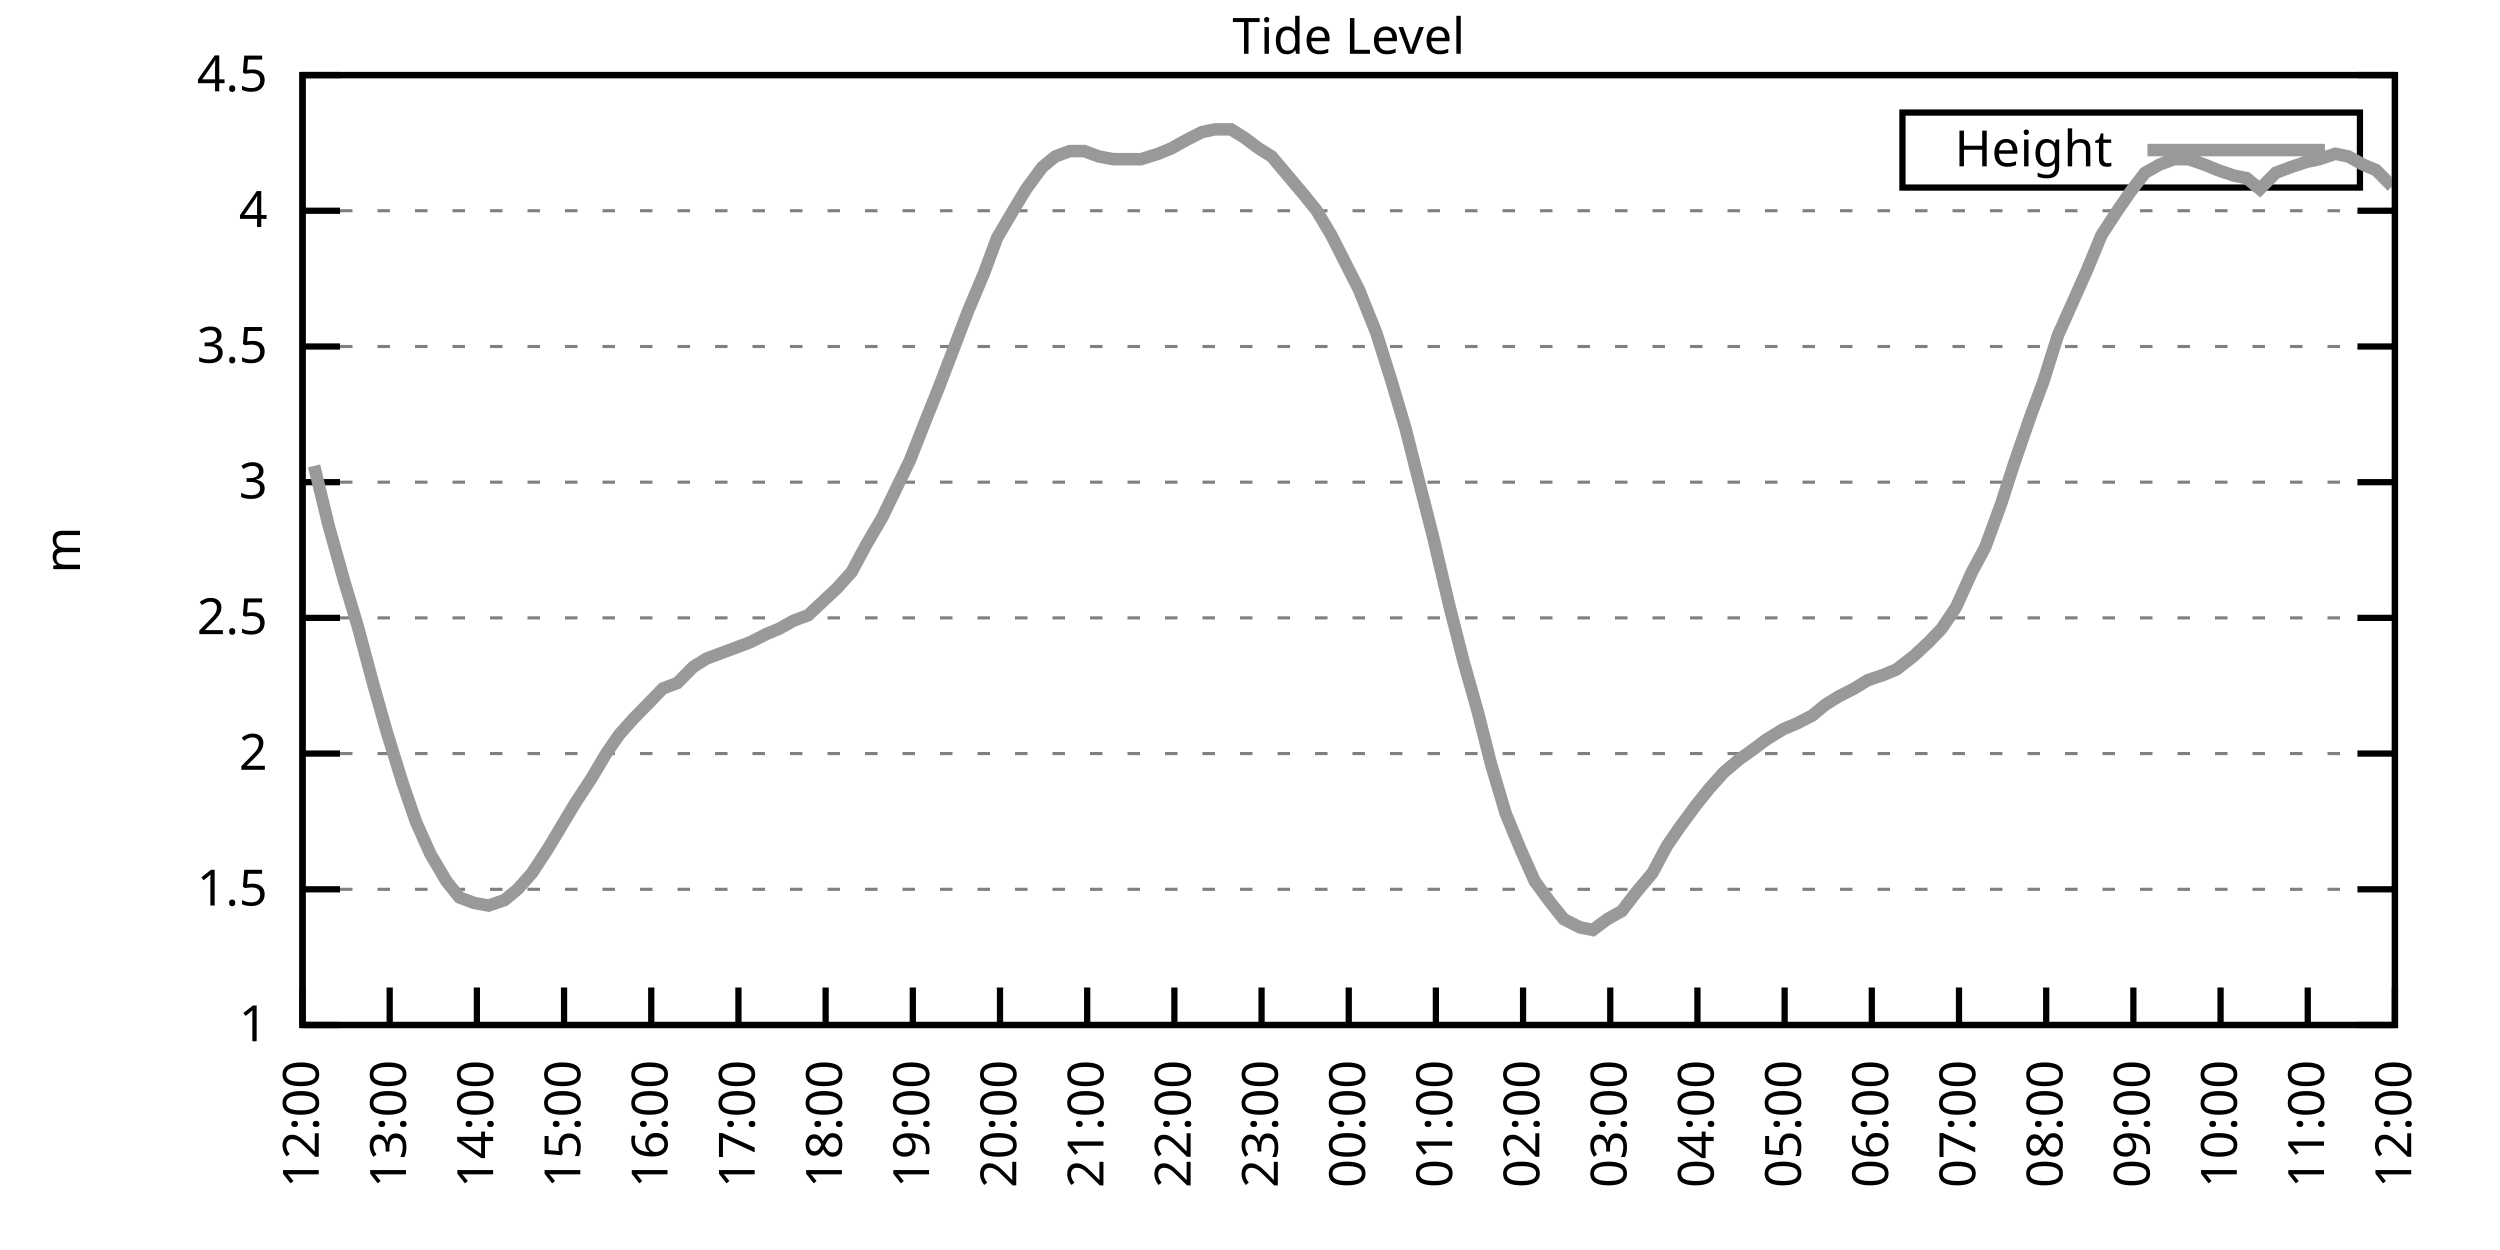
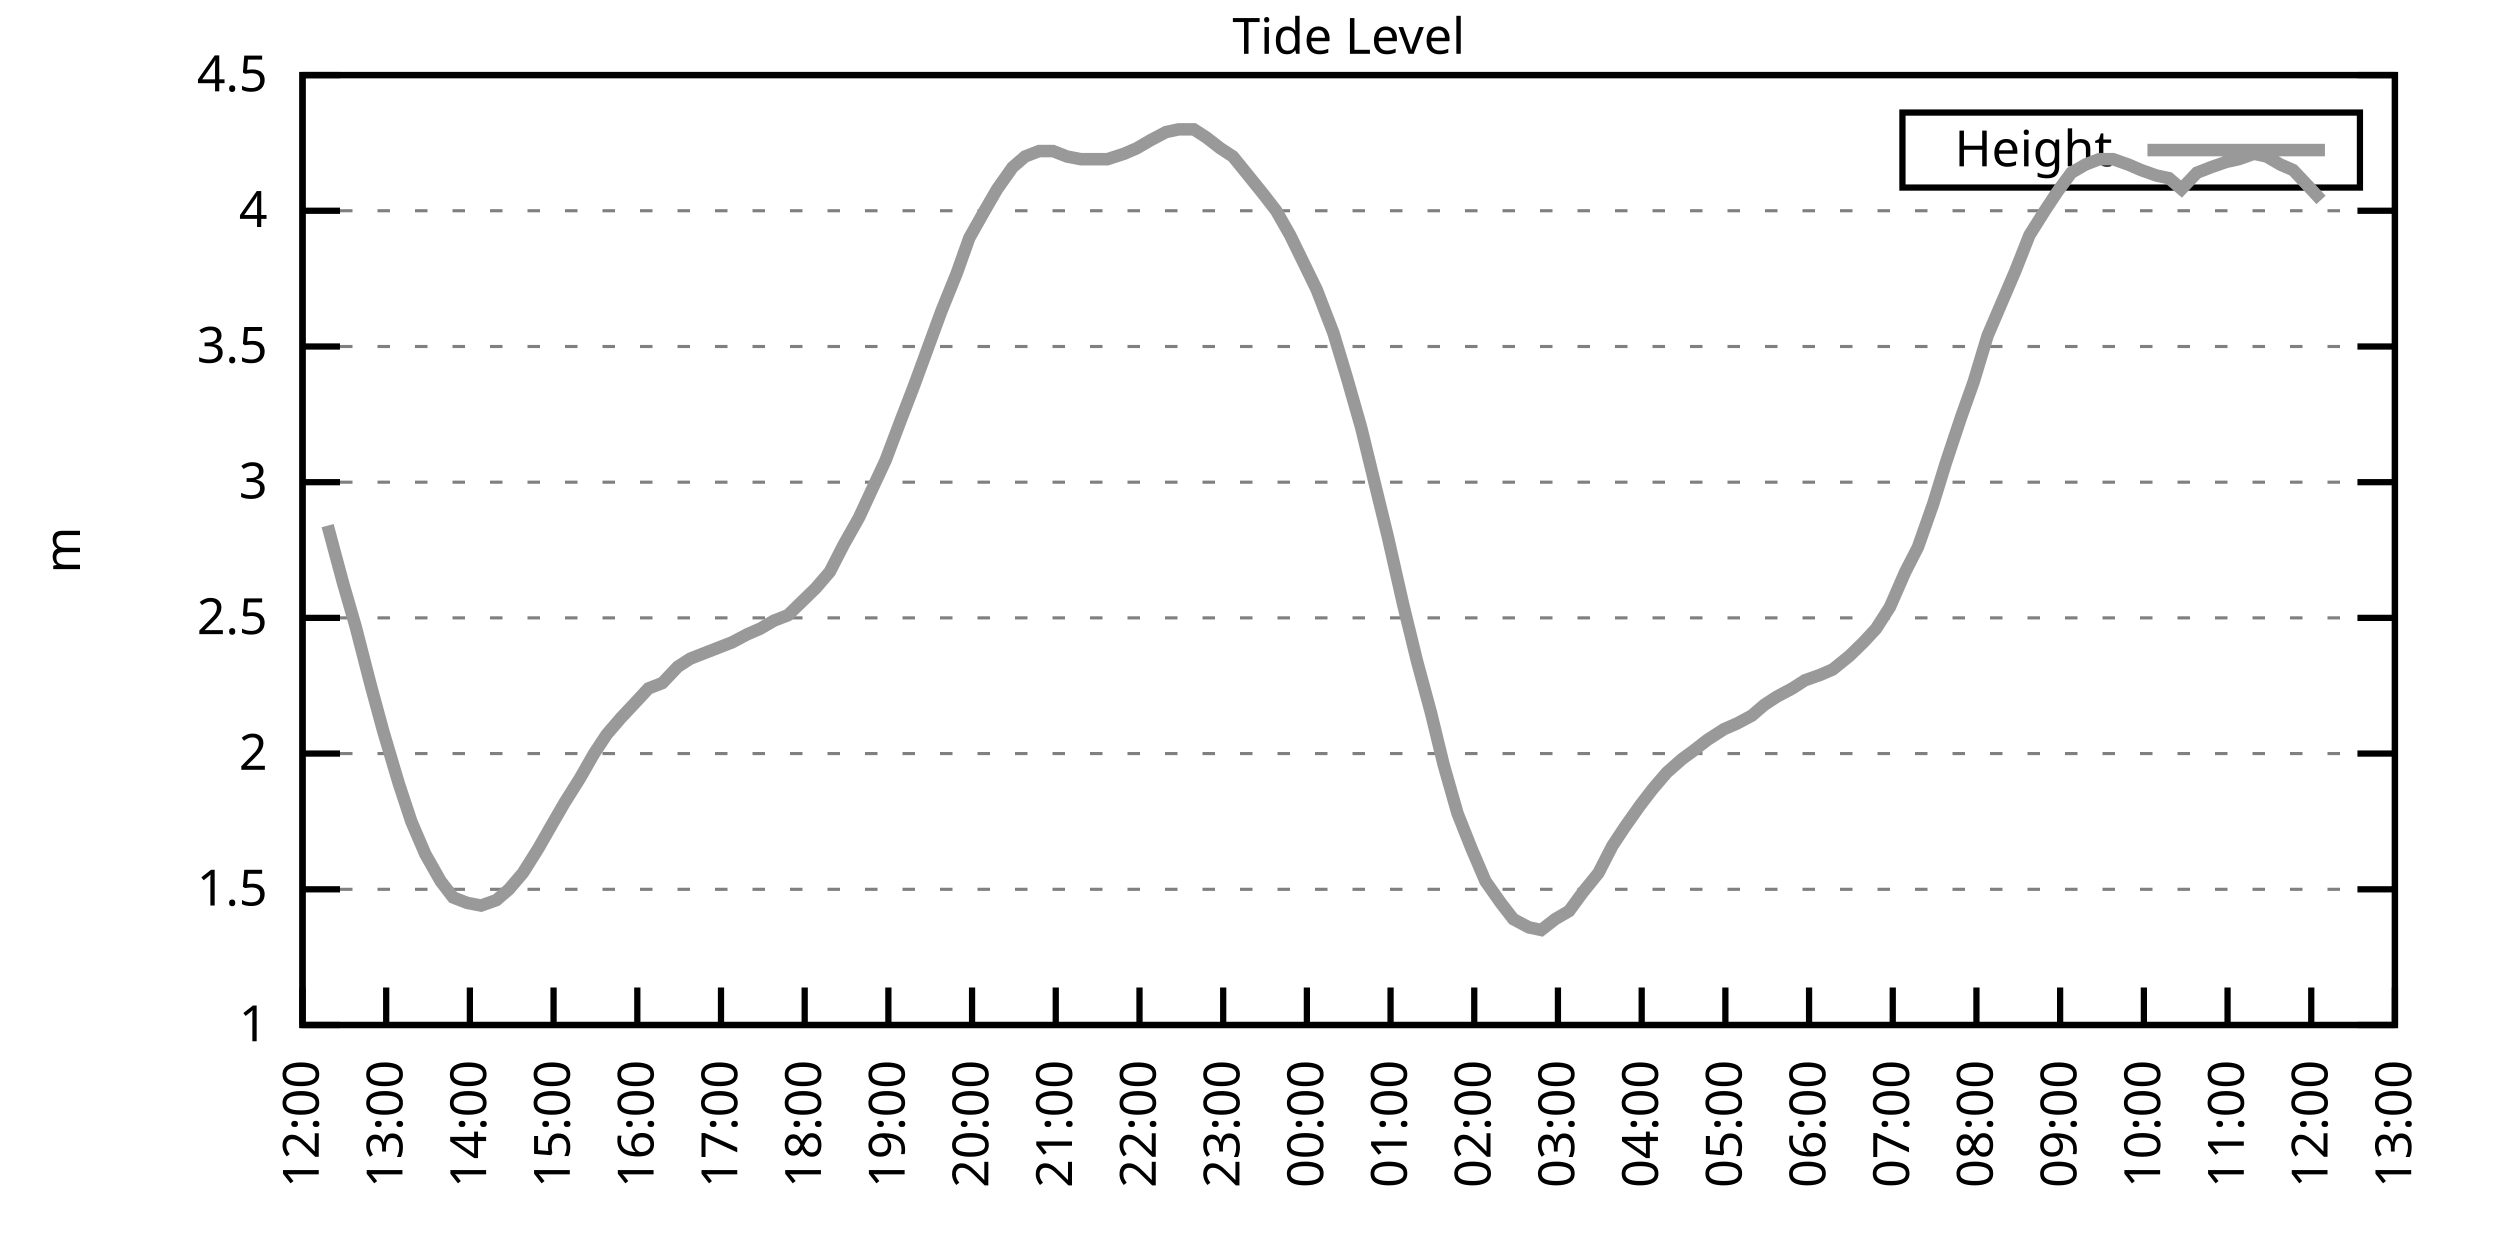
<svg xmlns="http://www.w3.org/2000/svg" xmlns:xlink="http://www.w3.org/1999/xlink" width="400" height="200" viewBox="0 0 400 200">
  <g id="gnuplot_canvas">
    <rect x="0" y="0" width="400" height="200" fill="none" />
    <defs>
      <circle id="gpDot" r="0.5" stroke-width="0.5" stroke="currentColor" />
      <path id="gpPt0" stroke-width="0.333" stroke="currentColor" d="M-1,0 h2 M0,-1 v2" />
      <path id="gpPt1" stroke-width="0.333" stroke="currentColor" d="M-1,-1 L1,1 M1,-1 L-1,1" />
      <path id="gpPt2" stroke-width="0.333" stroke="currentColor" d="M-1,0 L1,0 M0,-1 L0,1 M-1,-1 L1,1 M-1,1 L1,-1" />
      <rect id="gpPt3" stroke-width="0.333" stroke="currentColor" x="-1" y="-1" width="2" height="2" />
      <rect id="gpPt4" stroke-width="0.333" stroke="currentColor" fill="currentColor" x="-1" y="-1" width="2" height="2" />
      <circle id="gpPt5" stroke-width="0.333" stroke="currentColor" cx="0" cy="0" r="1" />
      <use xlink:href="#gpPt5" id="gpPt6" fill="currentColor" stroke="none" />
      <path id="gpPt7" stroke-width="0.333" stroke="currentColor" d="M0,-1.33 L-1.33,0.67 L1.33,0.67 z" />
      <use xlink:href="#gpPt7" id="gpPt8" fill="currentColor" stroke="none" />
      <use xlink:href="#gpPt7" id="gpPt9" stroke="currentColor" transform="rotate(180)" />
      <use xlink:href="#gpPt9" id="gpPt10" fill="currentColor" stroke="none" />
      <use xlink:href="#gpPt3" id="gpPt11" stroke="currentColor" transform="rotate(45)" />
      <use xlink:href="#gpPt11" id="gpPt12" fill="currentColor" stroke="none" />
      <path id="gpPt13" stroke-width="0.333" stroke="currentColor" d="M0,1.330 L1.265,0.411 L0.782,-1.067 L-0.782,-1.076 L-1.265,0.411 z" />
      <use xlink:href="#gpPt13" id="gpPt14" fill="currentColor" stroke="none" />
      <filter id="textbox" filterUnits="objectBoundingBox" x="0" y="0" height="1" width="1">
        <feFlood flood-color="white" flood-opacity="1" result="bgnd" />
        <feComposite in="SourceGraphic" in2="bgnd" operator="atop" />
      </filter>
      <filter id="greybox" filterUnits="objectBoundingBox" x="0" y="0" height="1" width="1">
        <feFlood flood-color="lightgrey" flood-opacity="1" result="grey" />
        <feComposite in="SourceGraphic" in2="grey" operator="atop" />
      </filter>
    </defs>
    <g fill="none" color="white" stroke="currentColor" stroke-width="1.00" stroke-linecap="butt" stroke-linejoin="miter">
</g>
    <g fill="none" color="black" stroke="currentColor" stroke-width="1.00" stroke-linecap="butt" stroke-linejoin="miter">
      <g stroke="none" shape-rendering="crispEdges">
        <polygon fill="rgb(255, 255, 255)" points="48.40,164.00 383.18,164.00 383.18,12.02 48.40,12.02 " />
      </g>
    </g>
    <g fill="none" color="black" stroke="currentColor" stroke-width="1.00" stroke-linecap="butt" stroke-linejoin="miter">
</g>
    <g fill="none" color="black" stroke="black" stroke-width="0.50" stroke-linecap="butt" stroke-linejoin="miter">
</g>
    <g fill="none" color="gray" stroke="currentColor" stroke-width="0.50" stroke-linecap="butt" stroke-linejoin="miter">
      <path stroke="gray" stroke-dasharray="2,4" class="gridline" d="M48.40,164.00 L383.19,164.00  " />
    </g>
    <g fill="none" color="gray" stroke="gray" stroke-width="1.00" stroke-linecap="butt" stroke-linejoin="miter">
</g>
    <g fill="none" color="black" stroke="currentColor" stroke-width="1.00" stroke-linecap="butt" stroke-linejoin="miter">
      <path stroke="black" d="M48.40,164.00 L54.40,164.00 M383.19,164.00 L377.19,164.00  " />
      <g transform="translate(42.80,166.60)" stroke="none" fill="black" font-family="Sans" font-size="8.00" text-anchor="end">
        <text>
          <tspan font-family="Sans"> 1</tspan>
        </text>
      </g>
    </g>
    <g fill="none" color="black" stroke="currentColor" stroke-width="1.00" stroke-linecap="butt" stroke-linejoin="miter">
</g>
    <g fill="none" color="black" stroke="black" stroke-width="0.50" stroke-linecap="butt" stroke-linejoin="miter">
</g>
    <g fill="none" color="gray" stroke="currentColor" stroke-width="0.50" stroke-linecap="butt" stroke-linejoin="miter">
      <path stroke="gray" stroke-dasharray="2,4" class="gridline" d="M48.40,142.29 L383.19,142.29  " />
    </g>
    <g fill="none" color="gray" stroke="gray" stroke-width="1.00" stroke-linecap="butt" stroke-linejoin="miter">
</g>
    <g fill="none" color="black" stroke="currentColor" stroke-width="1.00" stroke-linecap="butt" stroke-linejoin="miter">
      <path stroke="black" d="M48.40,142.29 L54.40,142.29 M383.19,142.29 L377.19,142.29  " />
      <g transform="translate(42.80,144.89)" stroke="none" fill="black" font-family="Sans" font-size="8.00" text-anchor="end">
        <text>
          <tspan font-family="Sans"> 1.5</tspan>
        </text>
      </g>
    </g>
    <g fill="none" color="black" stroke="currentColor" stroke-width="1.00" stroke-linecap="butt" stroke-linejoin="miter">
</g>
    <g fill="none" color="black" stroke="black" stroke-width="0.50" stroke-linecap="butt" stroke-linejoin="miter">
</g>
    <g fill="none" color="gray" stroke="currentColor" stroke-width="0.50" stroke-linecap="butt" stroke-linejoin="miter">
      <path stroke="gray" stroke-dasharray="2,4" class="gridline" d="M48.40,120.57 L383.19,120.57  " />
    </g>
    <g fill="none" color="gray" stroke="gray" stroke-width="1.00" stroke-linecap="butt" stroke-linejoin="miter">
</g>
    <g fill="none" color="black" stroke="currentColor" stroke-width="1.00" stroke-linecap="butt" stroke-linejoin="miter">
      <path stroke="black" d="M48.40,120.57 L54.40,120.57 M383.19,120.57 L377.19,120.57  " />
      <g transform="translate(42.80,123.17)" stroke="none" fill="black" font-family="Sans" font-size="8.00" text-anchor="end">
        <text>
          <tspan font-family="Sans"> 2</tspan>
        </text>
      </g>
    </g>
    <g fill="none" color="black" stroke="currentColor" stroke-width="1.00" stroke-linecap="butt" stroke-linejoin="miter">
</g>
    <g fill="none" color="black" stroke="black" stroke-width="0.50" stroke-linecap="butt" stroke-linejoin="miter">
</g>
    <g fill="none" color="gray" stroke="currentColor" stroke-width="0.50" stroke-linecap="butt" stroke-linejoin="miter">
      <path stroke="gray" stroke-dasharray="2,4" class="gridline" d="M48.40,98.86 L383.19,98.86  " />
    </g>
    <g fill="none" color="gray" stroke="gray" stroke-width="1.00" stroke-linecap="butt" stroke-linejoin="miter">
</g>
    <g fill="none" color="black" stroke="currentColor" stroke-width="1.00" stroke-linecap="butt" stroke-linejoin="miter">
      <path stroke="black" d="M48.40,98.86 L54.40,98.86 M383.19,98.86 L377.19,98.86  " />
      <g transform="translate(42.80,101.46)" stroke="none" fill="black" font-family="Sans" font-size="8.00" text-anchor="end">
        <text>
          <tspan font-family="Sans"> 2.5</tspan>
        </text>
      </g>
    </g>
    <g fill="none" color="black" stroke="currentColor" stroke-width="1.00" stroke-linecap="butt" stroke-linejoin="miter">
</g>
    <g fill="none" color="black" stroke="black" stroke-width="0.50" stroke-linecap="butt" stroke-linejoin="miter">
</g>
    <g fill="none" color="gray" stroke="currentColor" stroke-width="0.50" stroke-linecap="butt" stroke-linejoin="miter">
      <path stroke="gray" stroke-dasharray="2,4" class="gridline" d="M48.40,77.15 L383.19,77.15  " />
    </g>
    <g fill="none" color="gray" stroke="gray" stroke-width="1.00" stroke-linecap="butt" stroke-linejoin="miter">
</g>
    <g fill="none" color="black" stroke="currentColor" stroke-width="1.00" stroke-linecap="butt" stroke-linejoin="miter">
      <path stroke="black" d="M48.40,77.15 L54.40,77.15 M383.19,77.15 L377.19,77.15  " />
      <g transform="translate(42.80,79.75)" stroke="none" fill="black" font-family="Sans" font-size="8.00" text-anchor="end">
        <text>
          <tspan font-family="Sans"> 3</tspan>
        </text>
      </g>
    </g>
    <g fill="none" color="black" stroke="currentColor" stroke-width="1.00" stroke-linecap="butt" stroke-linejoin="miter">
</g>
    <g fill="none" color="black" stroke="black" stroke-width="0.50" stroke-linecap="butt" stroke-linejoin="miter">
</g>
    <g fill="none" color="gray" stroke="currentColor" stroke-width="0.50" stroke-linecap="butt" stroke-linejoin="miter">
      <path stroke="gray" stroke-dasharray="2,4" class="gridline" d="M48.40,55.44 L383.19,55.44  " />
    </g>
    <g fill="none" color="gray" stroke="gray" stroke-width="1.00" stroke-linecap="butt" stroke-linejoin="miter">
</g>
    <g fill="none" color="black" stroke="currentColor" stroke-width="1.00" stroke-linecap="butt" stroke-linejoin="miter">
      <path stroke="black" d="M48.40,55.44 L54.40,55.44 M383.19,55.44 L377.19,55.44  " />
      <g transform="translate(42.80,58.04)" stroke="none" fill="black" font-family="Sans" font-size="8.00" text-anchor="end">
        <text>
          <tspan font-family="Sans"> 3.5</tspan>
        </text>
      </g>
    </g>
    <g fill="none" color="black" stroke="currentColor" stroke-width="1.00" stroke-linecap="butt" stroke-linejoin="miter">
</g>
    <g fill="none" color="black" stroke="black" stroke-width="0.50" stroke-linecap="butt" stroke-linejoin="miter">
</g>
    <g fill="none" color="gray" stroke="currentColor" stroke-width="0.50" stroke-linecap="butt" stroke-linejoin="miter">
      <path stroke="gray" stroke-dasharray="2,4" class="gridline" d="M48.40,33.72 L383.19,33.72  " />
    </g>
    <g fill="none" color="gray" stroke="gray" stroke-width="1.00" stroke-linecap="butt" stroke-linejoin="miter">
</g>
    <g fill="none" color="black" stroke="currentColor" stroke-width="1.00" stroke-linecap="butt" stroke-linejoin="miter">
      <path stroke="black" d="M48.40,33.72 L54.40,33.72 M383.19,33.72 L377.19,33.72  " />
      <g transform="translate(42.80,36.32)" stroke="none" fill="black" font-family="Sans" font-size="8.00" text-anchor="end">
        <text>
          <tspan font-family="Sans"> 4</tspan>
        </text>
      </g>
    </g>
    <g fill="none" color="black" stroke="currentColor" stroke-width="1.00" stroke-linecap="butt" stroke-linejoin="miter">
</g>
    <g fill="none" color="black" stroke="black" stroke-width="0.50" stroke-linecap="butt" stroke-linejoin="miter">
</g>
    <g fill="none" color="gray" stroke="currentColor" stroke-width="0.50" stroke-linecap="butt" stroke-linejoin="miter">
      <path stroke="gray" stroke-dasharray="2,4" class="gridline" d="M48.40,12.01 L383.19,12.01  " />
    </g>
    <g fill="none" color="gray" stroke="gray" stroke-width="1.00" stroke-linecap="butt" stroke-linejoin="miter">
</g>
    <g fill="none" color="black" stroke="currentColor" stroke-width="1.00" stroke-linecap="butt" stroke-linejoin="miter">
      <path stroke="black" d="M48.40,12.01 L54.40,12.01 M383.19,12.01 L377.19,12.01  " />
      <g transform="translate(42.80,14.61)" stroke="none" fill="black" font-family="Sans" font-size="8.00" text-anchor="end">
        <text>
          <tspan font-family="Sans"> 4.5</tspan>
        </text>
      </g>
    </g>
    <g fill="none" color="black" stroke="currentColor" stroke-width="1.00" stroke-linecap="butt" stroke-linejoin="miter">
      <path stroke="black" d="M48.40,164.00 L48.40,158.00  " />
      <g transform="translate(51.00,169.60) rotate(270.00)" stroke="none" fill="black" font-family="Sans" font-size="8.00" text-anchor="end">
        <text>
          <tspan font-family="Sans">12:00</tspan>
        </text>
      </g>
    </g>
    <g fill="none" color="black" stroke="currentColor" stroke-width="1.00" stroke-linecap="butt" stroke-linejoin="miter">
-       <path stroke="black" d="M62.35,164.00 L62.35,158.00  " />
-       <g transform="translate(64.95,169.60) rotate(270.00)" stroke="none" fill="black" font-family="Sans" font-size="8.00" text-anchor="end">
+       <path stroke="black" d="M61.79,164.00 L61.79,158.00  " />
+       <g transform="translate(64.39,169.60) rotate(270.00)" stroke="none" fill="black" font-family="Sans" font-size="8.00" text-anchor="end">
        <text>
          <tspan font-family="Sans">13:00</tspan>
        </text>
      </g>
    </g>
    <g fill="none" color="black" stroke="currentColor" stroke-width="1.00" stroke-linecap="butt" stroke-linejoin="miter">
-       <path stroke="black" d="M76.30,164.00 L76.30,158.00  " />
-       <g transform="translate(78.90,169.60) rotate(270.00)" stroke="none" fill="black" font-family="Sans" font-size="8.00" text-anchor="end">
+       <path stroke="black" d="M75.18,164.00 L75.18,158.00  " />
+       <g transform="translate(77.78,169.60) rotate(270.00)" stroke="none" fill="black" font-family="Sans" font-size="8.00" text-anchor="end">
        <text>
          <tspan font-family="Sans">14:00</tspan>
        </text>
      </g>
    </g>
    <g fill="none" color="black" stroke="currentColor" stroke-width="1.00" stroke-linecap="butt" stroke-linejoin="miter">
-       <path stroke="black" d="M90.25,164.00 L90.25,158.00  " />
-       <g transform="translate(92.85,169.60) rotate(270.00)" stroke="none" fill="black" font-family="Sans" font-size="8.00" text-anchor="end">
+       <path stroke="black" d="M88.57,164.00 L88.57,158.00  " />
+       <g transform="translate(91.17,169.60) rotate(270.00)" stroke="none" fill="black" font-family="Sans" font-size="8.00" text-anchor="end">
        <text>
          <tspan font-family="Sans">15:00</tspan>
        </text>
      </g>
    </g>
    <g fill="none" color="black" stroke="currentColor" stroke-width="1.00" stroke-linecap="butt" stroke-linejoin="miter">
-       <path stroke="black" d="M104.20,164.00 L104.20,158.00  " />
-       <g transform="translate(106.80,169.60) rotate(270.00)" stroke="none" fill="black" font-family="Sans" font-size="8.00" text-anchor="end">
+       <path stroke="black" d="M101.97,164.00 L101.97,158.00  " />
+       <g transform="translate(104.57,169.60) rotate(270.00)" stroke="none" fill="black" font-family="Sans" font-size="8.00" text-anchor="end">
        <text>
          <tspan font-family="Sans">16:00</tspan>
        </text>
      </g>
    </g>
    <g fill="none" color="black" stroke="currentColor" stroke-width="1.00" stroke-linecap="butt" stroke-linejoin="miter">
-       <path stroke="black" d="M118.15,164.00 L118.15,158.00  " />
-       <g transform="translate(120.75,169.60) rotate(270.00)" stroke="none" fill="black" font-family="Sans" font-size="8.00" text-anchor="end">
+       <path stroke="black" d="M115.36,164.00 L115.36,158.00  " />
+       <g transform="translate(117.96,169.60) rotate(270.00)" stroke="none" fill="black" font-family="Sans" font-size="8.00" text-anchor="end">
        <text>
          <tspan font-family="Sans">17:00</tspan>
        </text>
      </g>
    </g>
    <g fill="none" color="black" stroke="currentColor" stroke-width="1.00" stroke-linecap="butt" stroke-linejoin="miter">
-       <path stroke="black" d="M132.10,164.00 L132.10,158.00  " />
-       <g transform="translate(134.70,169.60) rotate(270.00)" stroke="none" fill="black" font-family="Sans" font-size="8.00" text-anchor="end">
+       <path stroke="black" d="M128.75,164.00 L128.75,158.00  " />
+       <g transform="translate(131.35,169.60) rotate(270.00)" stroke="none" fill="black" font-family="Sans" font-size="8.00" text-anchor="end">
        <text>
          <tspan font-family="Sans">18:00</tspan>
        </text>
      </g>
    </g>
    <g fill="none" color="black" stroke="currentColor" stroke-width="1.00" stroke-linecap="butt" stroke-linejoin="miter">
-       <path stroke="black" d="M146.05,164.00 L146.05,158.00  " />
-       <g transform="translate(148.65,169.60) rotate(270.00)" stroke="none" fill="black" font-family="Sans" font-size="8.00" text-anchor="end">
+       <path stroke="black" d="M142.14,164.00 L142.14,158.00  " />
+       <g transform="translate(144.74,169.60) rotate(270.00)" stroke="none" fill="black" font-family="Sans" font-size="8.00" text-anchor="end">
        <text>
          <tspan font-family="Sans">19:00</tspan>
        </text>
      </g>
    </g>
    <g fill="none" color="black" stroke="currentColor" stroke-width="1.00" stroke-linecap="butt" stroke-linejoin="miter">
-       <path stroke="black" d="M160.00,164.00 L160.00,158.00  " />
-       <g transform="translate(162.60,169.60) rotate(270.00)" stroke="none" fill="black" font-family="Sans" font-size="8.00" text-anchor="end">
+       <path stroke="black" d="M155.53,164.00 L155.53,158.00  " />
+       <g transform="translate(158.13,169.60) rotate(270.00)" stroke="none" fill="black" font-family="Sans" font-size="8.00" text-anchor="end">
        <text>
          <tspan font-family="Sans">20:00</tspan>
        </text>
      </g>
    </g>
    <g fill="none" color="black" stroke="currentColor" stroke-width="1.00" stroke-linecap="butt" stroke-linejoin="miter">
-       <path stroke="black" d="M173.95,164.00 L173.95,158.00  " />
-       <g transform="translate(176.55,169.60) rotate(270.00)" stroke="none" fill="black" font-family="Sans" font-size="8.00" text-anchor="end">
+       <path stroke="black" d="M168.92,164.00 L168.92,158.00  " />
+       <g transform="translate(171.52,169.60) rotate(270.00)" stroke="none" fill="black" font-family="Sans" font-size="8.00" text-anchor="end">
        <text>
          <tspan font-family="Sans">21:00</tspan>
        </text>
      </g>
    </g>
    <g fill="none" color="black" stroke="currentColor" stroke-width="1.00" stroke-linecap="butt" stroke-linejoin="miter">
-       <path stroke="black" d="M187.90,164.00 L187.90,158.00  " />
-       <g transform="translate(190.50,169.60) rotate(270.00)" stroke="none" fill="black" font-family="Sans" font-size="8.00" text-anchor="end">
+       <path stroke="black" d="M182.32,164.00 L182.32,158.00  " />
+       <g transform="translate(184.92,169.60) rotate(270.00)" stroke="none" fill="black" font-family="Sans" font-size="8.00" text-anchor="end">
        <text>
          <tspan font-family="Sans">22:00</tspan>
        </text>
      </g>
    </g>
    <g fill="none" color="black" stroke="currentColor" stroke-width="1.00" stroke-linecap="butt" stroke-linejoin="miter">
-       <path stroke="black" d="M201.85,164.00 L201.85,158.00  " />
-       <g transform="translate(204.45,169.60) rotate(270.00)" stroke="none" fill="black" font-family="Sans" font-size="8.00" text-anchor="end">
+       <path stroke="black" d="M195.71,164.00 L195.71,158.00  " />
+       <g transform="translate(198.31,169.60) rotate(270.00)" stroke="none" fill="black" font-family="Sans" font-size="8.00" text-anchor="end">
        <text>
          <tspan font-family="Sans">23:00</tspan>
        </text>
      </g>
    </g>
    <g fill="none" color="black" stroke="currentColor" stroke-width="1.00" stroke-linecap="butt" stroke-linejoin="miter">
-       <path stroke="black" d="M215.80,164.00 L215.80,158.00  " />
-       <g transform="translate(218.40,169.60) rotate(270.00)" stroke="none" fill="black" font-family="Sans" font-size="8.00" text-anchor="end">
+       <path stroke="black" d="M209.10,164.00 L209.10,158.00  " />
+       <g transform="translate(211.70,169.60) rotate(270.00)" stroke="none" fill="black" font-family="Sans" font-size="8.00" text-anchor="end">
        <text>
          <tspan font-family="Sans">00:00</tspan>
        </text>
      </g>
    </g>
    <g fill="none" color="black" stroke="currentColor" stroke-width="1.00" stroke-linecap="butt" stroke-linejoin="miter">
-       <path stroke="black" d="M229.74,164.00 L229.74,158.00  " />
-       <g transform="translate(232.34,169.60) rotate(270.00)" stroke="none" fill="black" font-family="Sans" font-size="8.00" text-anchor="end">
+       <path stroke="black" d="M222.49,164.00 L222.49,158.00  " />
+       <g transform="translate(225.09,169.60) rotate(270.00)" stroke="none" fill="black" font-family="Sans" font-size="8.00" text-anchor="end">
        <text>
          <tspan font-family="Sans">01:00</tspan>
        </text>
      </g>
    </g>
    <g fill="none" color="black" stroke="currentColor" stroke-width="1.00" stroke-linecap="butt" stroke-linejoin="miter">
-       <path stroke="black" d="M243.69,164.00 L243.69,158.00  " />
-       <g transform="translate(246.29,169.60) rotate(270.00)" stroke="none" fill="black" font-family="Sans" font-size="8.00" text-anchor="end">
+       <path stroke="black" d="M235.88,164.00 L235.88,158.00  " />
+       <g transform="translate(238.48,169.60) rotate(270.00)" stroke="none" fill="black" font-family="Sans" font-size="8.00" text-anchor="end">
        <text>
          <tspan font-family="Sans">02:00</tspan>
        </text>
      </g>
    </g>
    <g fill="none" color="black" stroke="currentColor" stroke-width="1.00" stroke-linecap="butt" stroke-linejoin="miter">
-       <path stroke="black" d="M257.64,164.00 L257.64,158.00  " />
-       <g transform="translate(260.24,169.60) rotate(270.00)" stroke="none" fill="black" font-family="Sans" font-size="8.00" text-anchor="end">
+       <path stroke="black" d="M249.27,164.00 L249.27,158.00  " />
+       <g transform="translate(251.87,169.60) rotate(270.00)" stroke="none" fill="black" font-family="Sans" font-size="8.00" text-anchor="end">
        <text>
          <tspan font-family="Sans">03:00</tspan>
        </text>
      </g>
    </g>
    <g fill="none" color="black" stroke="currentColor" stroke-width="1.00" stroke-linecap="butt" stroke-linejoin="miter">
-       <path stroke="black" d="M271.59,164.00 L271.59,158.00  " />
-       <g transform="translate(274.19,169.60) rotate(270.00)" stroke="none" fill="black" font-family="Sans" font-size="8.00" text-anchor="end">
+       <path stroke="black" d="M262.67,164.00 L262.67,158.00  " />
+       <g transform="translate(265.27,169.60) rotate(270.00)" stroke="none" fill="black" font-family="Sans" font-size="8.00" text-anchor="end">
        <text>
          <tspan font-family="Sans">04:00</tspan>
        </text>
      </g>
    </g>
    <g fill="none" color="black" stroke="currentColor" stroke-width="1.00" stroke-linecap="butt" stroke-linejoin="miter">
-       <path stroke="black" d="M285.54,164.00 L285.54,158.00  " />
-       <g transform="translate(288.14,169.60) rotate(270.00)" stroke="none" fill="black" font-family="Sans" font-size="8.00" text-anchor="end">
+       <path stroke="black" d="M276.06,164.00 L276.06,158.00  " />
+       <g transform="translate(278.66,169.60) rotate(270.00)" stroke="none" fill="black" font-family="Sans" font-size="8.00" text-anchor="end">
        <text>
          <tspan font-family="Sans">05:00</tspan>
        </text>
      </g>
    </g>
    <g fill="none" color="black" stroke="currentColor" stroke-width="1.00" stroke-linecap="butt" stroke-linejoin="miter">
-       <path stroke="black" d="M299.49,164.00 L299.49,158.00  " />
-       <g transform="translate(302.09,169.60) rotate(270.00)" stroke="none" fill="black" font-family="Sans" font-size="8.00" text-anchor="end">
+       <path stroke="black" d="M289.45,164.00 L289.45,158.00  " />
+       <g transform="translate(292.05,169.60) rotate(270.00)" stroke="none" fill="black" font-family="Sans" font-size="8.00" text-anchor="end">
        <text>
          <tspan font-family="Sans">06:00</tspan>
        </text>
      </g>
    </g>
    <g fill="none" color="black" stroke="currentColor" stroke-width="1.00" stroke-linecap="butt" stroke-linejoin="miter">
-       <path stroke="black" d="M313.44,164.00 L313.44,158.00  " />
-       <g transform="translate(316.04,169.60) rotate(270.00)" stroke="none" fill="black" font-family="Sans" font-size="8.00" text-anchor="end">
+       <path stroke="black" d="M302.84,164.00 L302.84,158.00  " />
+       <g transform="translate(305.44,169.60) rotate(270.00)" stroke="none" fill="black" font-family="Sans" font-size="8.00" text-anchor="end">
        <text>
          <tspan font-family="Sans">07:00</tspan>
        </text>
      </g>
    </g>
    <g fill="none" color="black" stroke="currentColor" stroke-width="1.00" stroke-linecap="butt" stroke-linejoin="miter">
-       <path stroke="black" d="M327.39,164.00 L327.39,158.00  " />
-       <g transform="translate(329.99,169.60) rotate(270.00)" stroke="none" fill="black" font-family="Sans" font-size="8.00" text-anchor="end">
+       <path stroke="black" d="M316.23,164.00 L316.23,158.00  " />
+       <g transform="translate(318.83,169.60) rotate(270.00)" stroke="none" fill="black" font-family="Sans" font-size="8.00" text-anchor="end">
        <text>
          <tspan font-family="Sans">08:00</tspan>
        </text>
      </g>
    </g>
    <g fill="none" color="black" stroke="currentColor" stroke-width="1.00" stroke-linecap="butt" stroke-linejoin="miter">
-       <path stroke="black" d="M341.34,164.00 L341.34,158.00  " />
-       <g transform="translate(343.94,169.60) rotate(270.00)" stroke="none" fill="black" font-family="Sans" font-size="8.00" text-anchor="end">
+       <path stroke="black" d="M329.62,164.00 L329.62,158.00  " />
+       <g transform="translate(332.22,169.60) rotate(270.00)" stroke="none" fill="black" font-family="Sans" font-size="8.00" text-anchor="end">
        <text>
          <tspan font-family="Sans">09:00</tspan>
        </text>
      </g>
    </g>
    <g fill="none" color="black" stroke="currentColor" stroke-width="1.00" stroke-linecap="butt" stroke-linejoin="miter">
-       <path stroke="black" d="M355.29,164.00 L355.29,158.00  " />
-       <g transform="translate(357.89,169.60) rotate(270.00)" stroke="none" fill="black" font-family="Sans" font-size="8.00" text-anchor="end">
+       <path stroke="black" d="M343.02,164.00 L343.02,158.00  " />
+       <g transform="translate(345.62,169.60) rotate(270.00)" stroke="none" fill="black" font-family="Sans" font-size="8.00" text-anchor="end">
        <text>
          <tspan font-family="Sans">10:00</tspan>
        </text>
      </g>
    </g>
    <g fill="none" color="black" stroke="currentColor" stroke-width="1.00" stroke-linecap="butt" stroke-linejoin="miter">
-       <path stroke="black" d="M369.24,164.00 L369.24,158.00  " />
-       <g transform="translate(371.84,169.60) rotate(270.00)" stroke="none" fill="black" font-family="Sans" font-size="8.00" text-anchor="end">
+       <path stroke="black" d="M356.41,164.00 L356.41,158.00  " />
+       <g transform="translate(359.01,169.60) rotate(270.00)" stroke="none" fill="black" font-family="Sans" font-size="8.00" text-anchor="end">
        <text>
          <tspan font-family="Sans">11:00</tspan>
+         </text>
+       </g>
+     </g>
+     <g fill="none" color="black" stroke="currentColor" stroke-width="1.00" stroke-linecap="butt" stroke-linejoin="miter">
+       <path stroke="black" d="M369.80,164.00 L369.80,158.00  " />
+       <g transform="translate(372.40,169.60) rotate(270.00)" stroke="none" fill="black" font-family="Sans" font-size="8.00" text-anchor="end">
+         <text>
+           <tspan font-family="Sans">12:00</tspan>
        </text>
      </g>
    </g>
    <g fill="none" color="black" stroke="currentColor" stroke-width="1.00" stroke-linecap="butt" stroke-linejoin="miter">
      <path stroke="black" d="M383.19,164.00 L383.19,158.00  " />
      <g transform="translate(385.79,169.60) rotate(270.00)" stroke="none" fill="black" font-family="Sans" font-size="8.00" text-anchor="end">
        <text>
-           <tspan font-family="Sans">12:00</tspan>
+           <tspan font-family="Sans">13:00</tspan>
        </text>
      </g>
    </g>
    <g fill="none" color="black" stroke="currentColor" stroke-width="1.00" stroke-linecap="butt" stroke-linejoin="miter">
</g>
    <g fill="none" color="black" stroke="currentColor" stroke-width="1.00" stroke-linecap="butt" stroke-linejoin="miter">
      <path stroke="black" d="M48.40,12.01 L48.40,164.00 L383.19,164.00 L383.19,12.01 L48.40,12.01 Z  " />
    </g>
    <g fill="none" color="black" stroke="currentColor" stroke-width="1.00" stroke-linecap="butt" stroke-linejoin="miter">
</g>
    <g fill="none" color="black" stroke="currentColor" stroke-width="1.00" stroke-linecap="butt" stroke-linejoin="miter">
      <path stroke="black" d="M304.39,30.01 L304.39,18.01 L377.59,18.01 L377.59,30.01 L304.39,30.01 Z  " />
    </g>
    <g id="Tide_level_plot_1">
      <g fill="none" color="white" stroke="black" stroke-width="2.00" stroke-linecap="butt" stroke-linejoin="miter">
</g>
      <g fill="none" color="black" stroke="currentColor" stroke-width="2.00" stroke-linecap="butt" stroke-linejoin="miter">
        <g transform="translate(337.99,26.61)" stroke="none" fill="black" font-family="Sans" font-size="8.00" text-anchor="end">
          <text>
            <tspan font-family="Sans">Height</tspan>
          </text>
        </g>
      </g>
      <g fill="none" color="black" stroke="currentColor" stroke-width="2.00" stroke-linecap="butt" stroke-linejoin="miter">
-         <path stroke="rgb(153, 153, 153)" d="M343.59,24.01 L371.99,24.01 M50.26,74.54 L52.58,84.10 L55.14,93.22 L57.23,100.16 L59.79,109.72 L61.88,117.10   L64.44,125.35 L66.53,131.43 L68.86,136.64 L71.42,140.98 L73.51,143.59 L75.83,144.46 L78.16,144.89 L80.72,144.02   L82.81,142.29 L85.13,139.68 L87.69,135.77 L90.02,131.86 L92.11,128.39 L94.67,124.48 L96.99,120.57 L99.08,117.53   L101.41,114.93 L103.97,112.32 L106.06,110.15 L108.38,109.28 L110.94,106.68 L113.03,105.38 L115.36,104.51 L117.68,103.64   L120.01,102.77 L122.57,101.47 L124.66,100.60 L126.98,99.30 L129.31,98.43 L131.63,96.26 L133.96,94.08 L136.28,91.48   L138.61,87.14 L141.16,82.79 L143.26,78.45 L145.58,73.67 L148.14,67.16 L150.23,61.95 L152.56,55.87 L154.88,49.79   L157.44,43.71 L159.53,38.07 L162.09,33.72 L164.18,30.25 L166.74,26.77 L168.83,25.04 L171.16,24.17 L173.48,24.17   L175.81,25.04 L178.13,25.47 L180.69,25.47 L182.55,25.47 L185.34,24.60 L187.43,23.73 L189.76,22.43 L192.31,21.13   L194.41,20.70 L196.96,20.70 L199.06,22.00 L201.38,23.73 L203.47,25.04 L206.03,28.08 L208.59,31.12 L210.68,33.72   L213.01,37.63 L217.42,46.32 L220.21,53.26 L222.54,60.65 L224.86,68.46 L226.95,76.71 L229.28,85.83 L231.84,96.69   L234.16,105.81 L236.49,114.06 L238.58,122.31 L240.90,130.13 L243.23,135.77 L245.55,140.98 L248.11,144.46 L250.20,147.06   L252.76,148.37 L254.85,148.80 L257.18,147.06 L259.50,145.76 L261.83,142.72 L264.39,139.68 L266.71,135.34 L268.80,132.30   L271.36,128.83 L273.45,126.22 L275.78,123.61 L278.34,121.44 L280.20,120.14 L282.52,118.40 L285.31,116.67 L287.40,115.80   L289.96,114.49 L292.05,112.76 L294.15,111.45 L296.70,110.15 L298.80,108.85 L301.35,107.98 L303.44,107.11 L306.23,104.94   L308.56,102.77 L310.65,100.60 L312.98,97.12 L315.53,91.48 L317.63,87.57 L320.18,80.62 L322.28,74.11 L324.83,66.73   L326.93,61.08 L329.25,53.70 L333.90,43.28 L336.23,37.63 L338.78,33.72 L340.88,30.68 L343.20,27.64 L345.53,26.34   L347.85,25.47 L350.18,25.47 L352.73,26.34 L354.83,27.21 L357.38,28.08 L359.48,28.51 L361.57,30.25 L364.13,27.64   L366.45,26.77 L369.01,25.91 L371.10,25.47 L373.66,24.60 L375.75,25.04 L378.08,26.34 L380.17,27.21 L382.73,29.81    " />
+         <path stroke="rgb(153, 153, 153)" d="M343.59,24.01 L371.99,24.01 M52.42,84.10 L54.87,93.22 L56.88,100.16 L59.34,109.72 L61.35,117.10 L63.80,125.35   L65.81,131.43 L68.04,136.64 L70.50,140.98 L72.50,143.59 L74.74,144.46 L76.97,144.89 L79.42,144.02 L81.43,142.29   L83.66,139.68 L86.12,135.77 L88.35,131.86 L90.36,128.39 L92.82,124.48 L95.05,120.57 L97.06,117.53 L99.29,114.93   L101.74,112.32 L103.75,110.15 L105.98,109.28 L108.44,106.68 L110.45,105.38 L112.68,104.51 L114.91,103.64 L117.14,102.77   L119.60,101.47 L121.61,100.60 L123.84,99.30 L126.07,98.43 L128.30,96.26 L130.54,94.08 L132.77,91.48 L135.00,87.14   L137.45,82.79 L139.46,78.45 L141.69,73.67 L144.15,67.16 L146.16,61.95 L148.39,55.87 L150.62,49.79 L153.08,43.71   L155.09,38.07 L157.54,33.72 L159.55,30.25 L162.01,26.77 L164.01,25.04 L166.25,24.17 L168.48,24.17 L170.71,25.04   L172.94,25.47 L175.40,25.47 L177.18,25.47 L179.86,24.60 L181.87,23.73 L184.10,22.43 L186.56,21.13 L188.57,20.70   L191.02,20.70 L193.03,22.00 L195.26,23.73 L197.27,25.04 L199.73,28.08 L202.18,31.12 L204.19,33.72 L206.42,37.63   L210.66,46.32 L213.34,53.26 L215.57,60.65 L217.80,68.46 L219.81,76.71 L222.04,85.83 L224.50,96.69 L226.73,105.81   L228.96,114.06 L230.97,122.31 L233.20,130.13 L235.44,135.77 L237.67,140.98 L240.12,144.46 L242.13,147.06 L244.59,148.37   L246.60,148.80 L248.83,147.06 L251.06,145.76 L253.29,142.72 L255.75,139.68 L257.98,135.34 L259.99,132.30 L262.44,128.83   L264.45,126.22 L266.68,123.61 L269.14,121.44 L270.92,120.14 L273.16,118.40 L275.83,116.67 L277.84,115.80 L280.30,114.49   L282.31,112.76 L284.32,111.45 L286.77,110.15 L288.78,108.85 L291.23,107.98 L293.24,107.11 L295.92,104.94 L298.15,102.77   L300.16,100.60 L302.39,97.12 L304.85,91.48 L306.86,87.57 L309.31,80.62 L311.32,74.11 L313.78,66.73 L315.79,61.08   L318.02,53.70 L322.48,43.28 L324.71,37.63 L327.17,33.72 L329.18,30.68 L331.41,27.64 L333.64,26.34 L335.87,25.47   L338.10,25.47 L340.56,26.34 L342.57,27.21 L345.02,28.08 L347.03,28.51 L349.04,30.25 L351.50,27.64 L353.73,26.77   L356.18,25.91 L358.19,25.47 L360.65,24.60 L362.66,25.04 L364.89,26.34 L366.90,27.21 L369.35,29.81 L371.36,31.99    " />
      </g>
    </g>
    <g fill="none" color="black" stroke="currentColor" stroke-width="2.00" stroke-linecap="butt" stroke-linejoin="miter">
</g>
    <g fill="none" color="black" stroke="black" stroke-width="1.00" stroke-linecap="butt" stroke-linejoin="miter">
</g>
    <g fill="none" color="black" stroke="currentColor" stroke-width="1.00" stroke-linecap="butt" stroke-linejoin="miter">
      <path stroke="black" d="M48.40,12.01 L48.40,164.00 L383.19,164.00 L383.19,12.01 L48.40,12.01 Z  " />
      <g transform="translate(12.80,88.01) rotate(270.00)" stroke="none" fill="black" font-family="Sans" font-size="8.00" text-anchor="middle">
        <text>
          <tspan font-family="Sans">m</tspan>
        </text>
      </g>
    </g>
    <g fill="none" color="black" stroke="currentColor" stroke-width="1.00" stroke-linecap="butt" stroke-linejoin="miter">
</g>
    <g fill="none" color="black" stroke="currentColor" stroke-width="1.00" stroke-linecap="butt" stroke-linejoin="miter">
      <g transform="translate(215.79,8.61)" stroke="none" fill="black" font-family="Sans" font-size="8.00" text-anchor="middle">
        <text>
          <tspan font-family="Sans">Tide Level</tspan>
        </text>
      </g>
    </g>
    <g fill="none" color="black" stroke="currentColor" stroke-width="1.00" stroke-linecap="butt" stroke-linejoin="miter">
</g>
  </g>
</svg>
